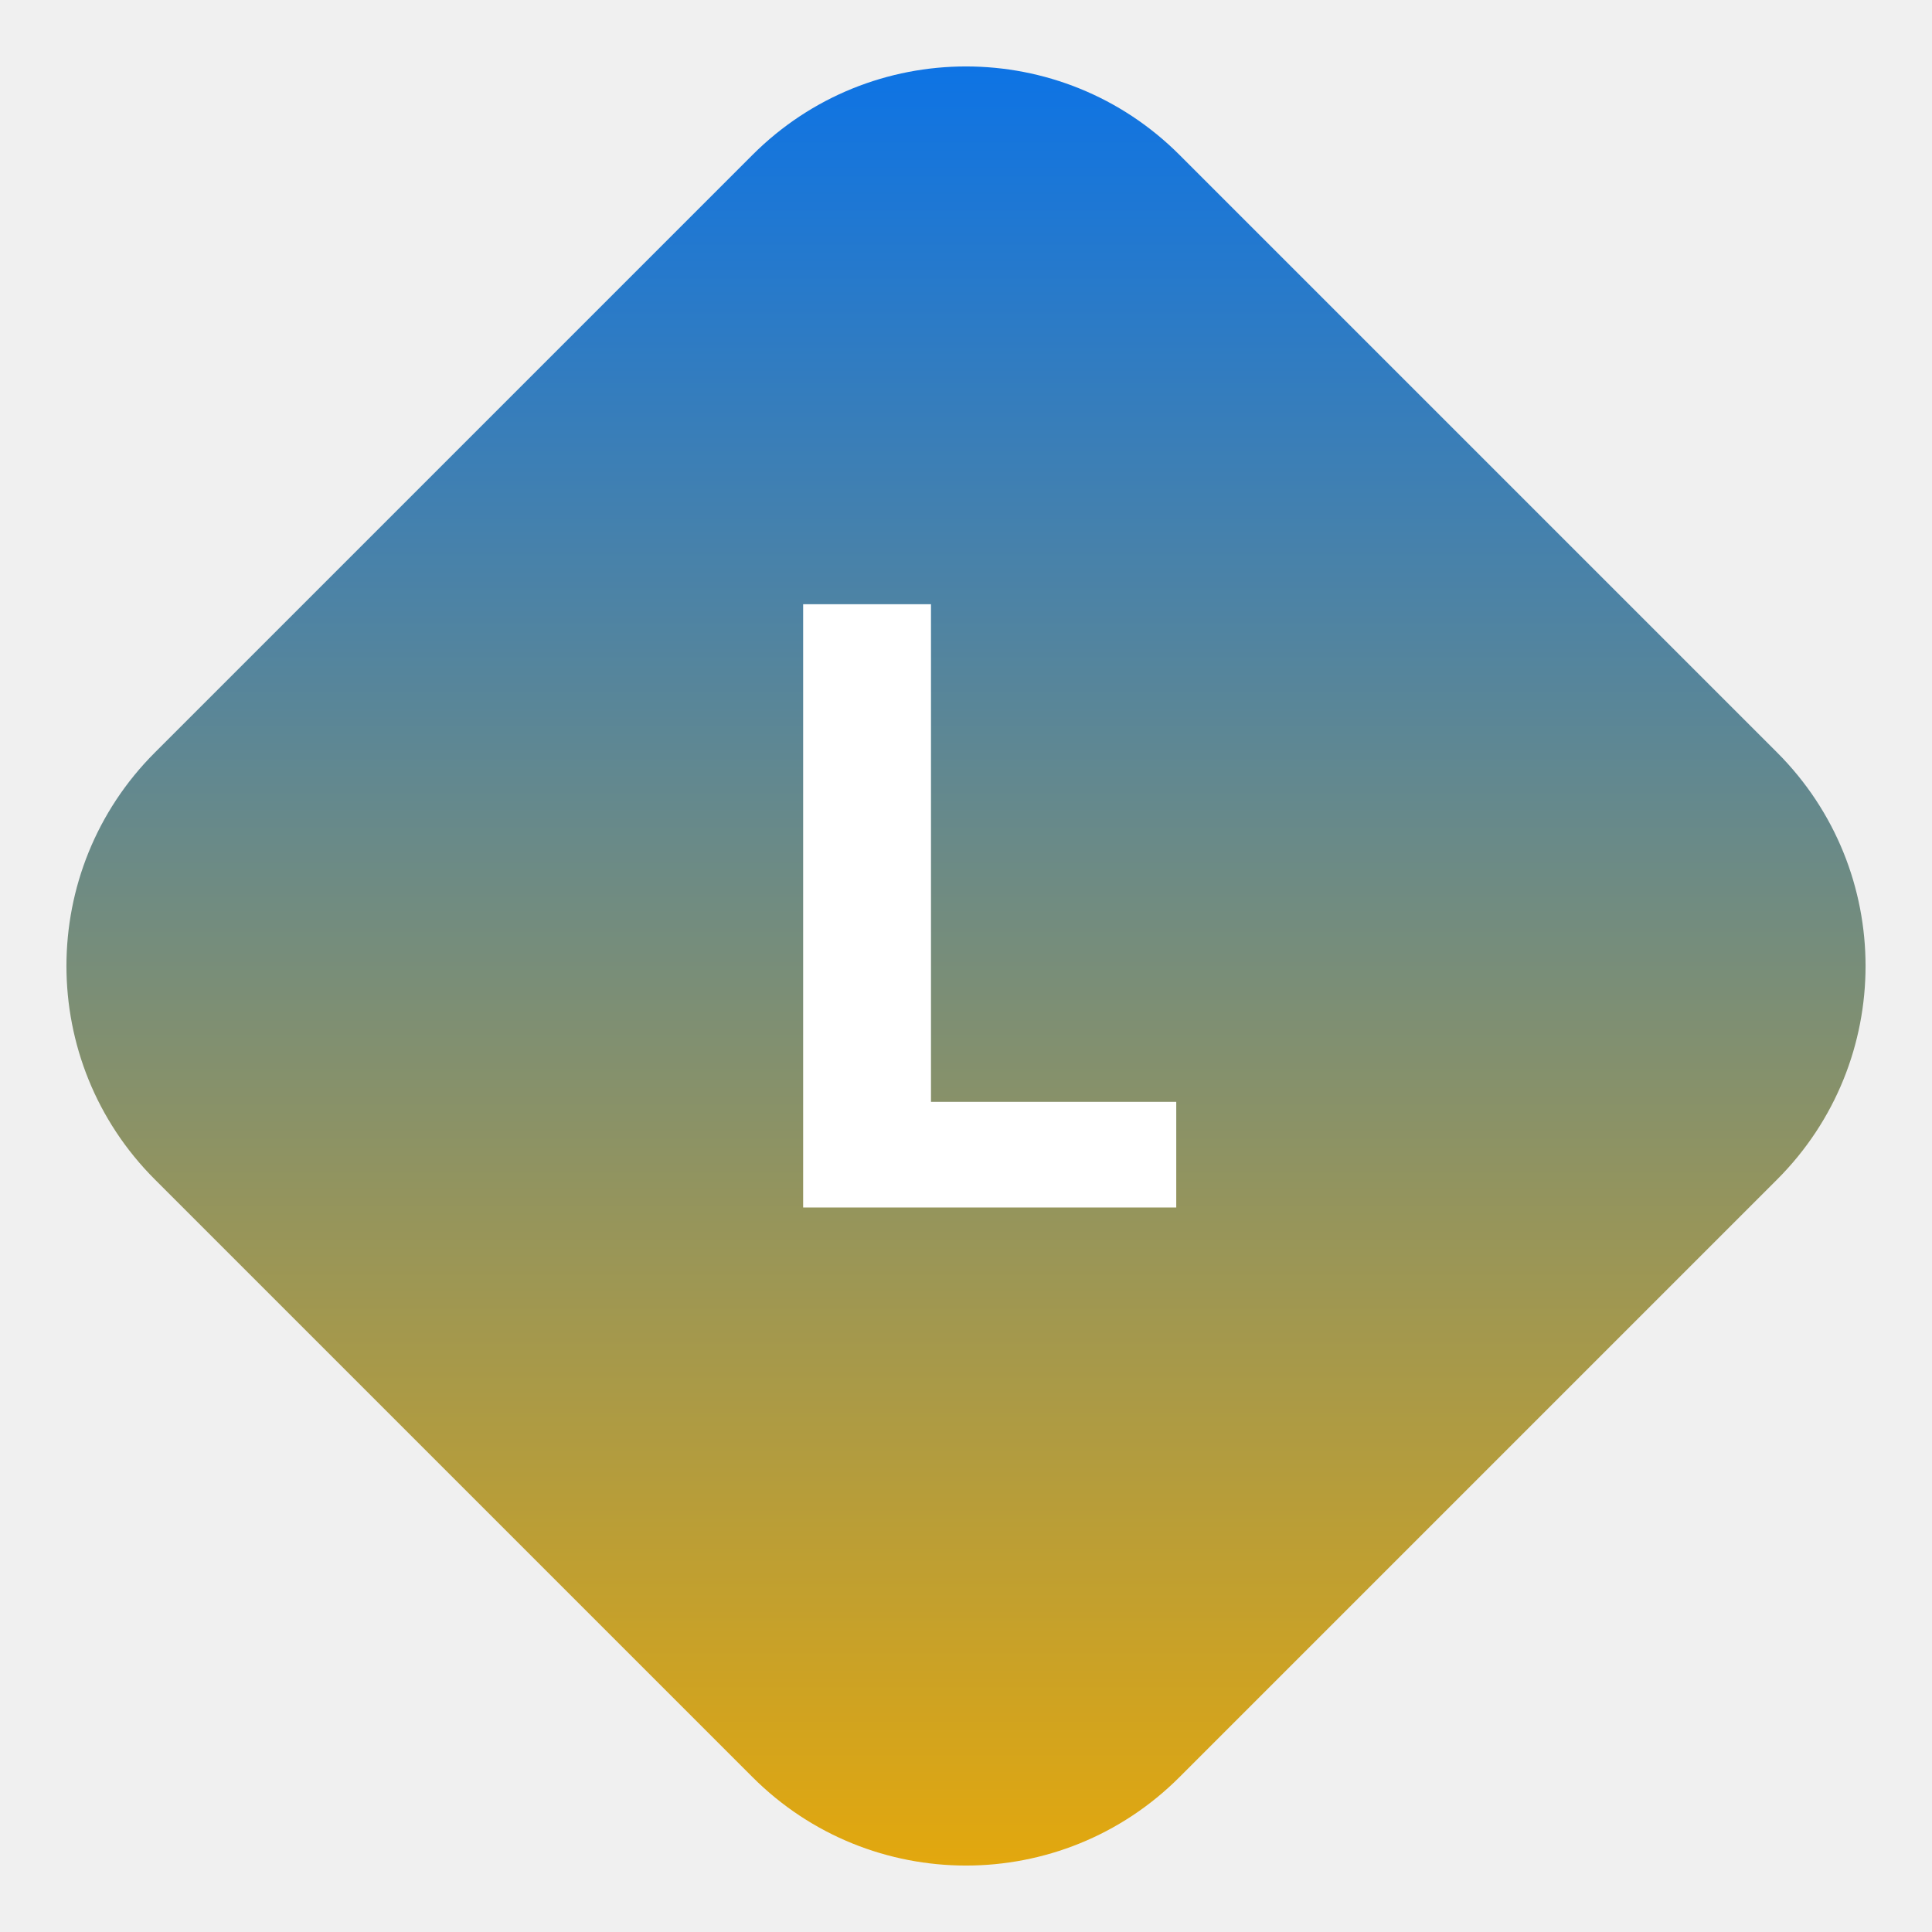
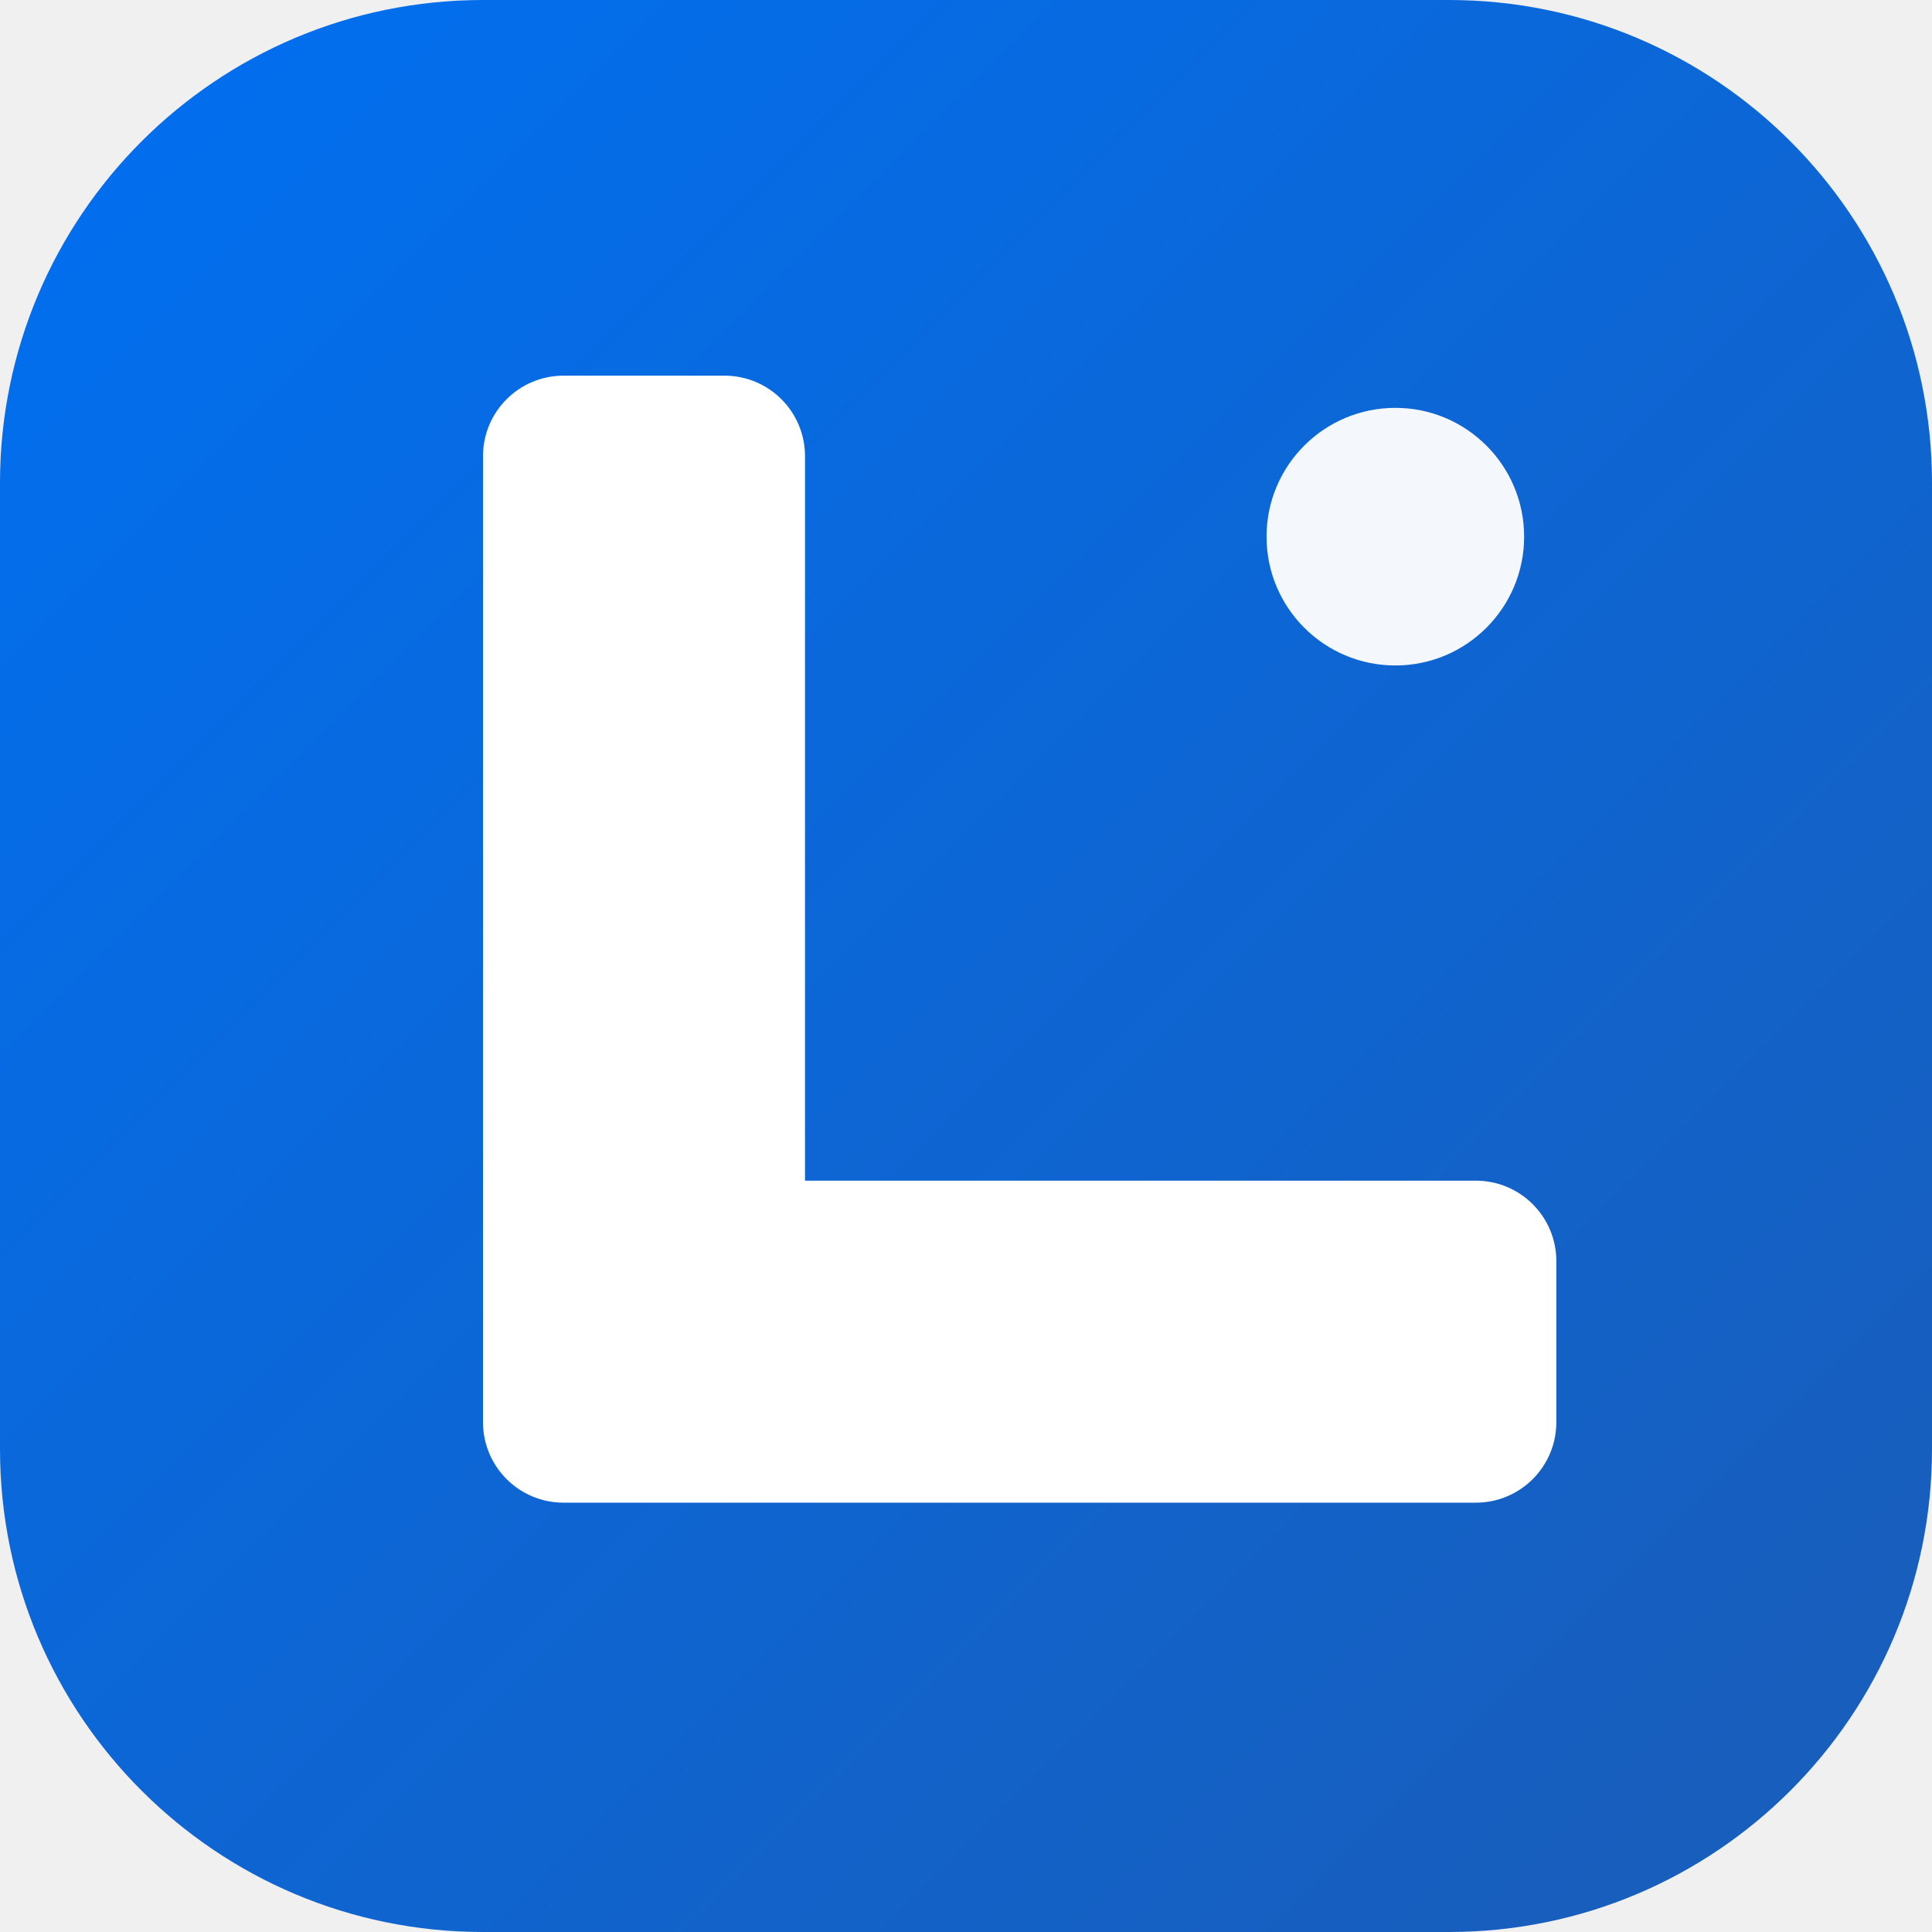
- <svg xmlns="http://www.w3.org/2000/svg" viewBox="0 0 64 64">
+ <svg xmlns="http://www.w3.org/2000/svg" viewBox="0 0 36 36">
  <defs>
    <linearGradient id="g" x1="0" y1="0" x2="1" y2="1">
      <stop offset="0%" stop-color="#0070F2" />
-       <stop offset="100%" stop-color="#F0AB00" />
+       <stop offset="100%" stop-color="#1A5CB7" />
    </linearGradient>
  </defs>
-   <rect x="8" y="8" width="48" height="48" rx="10" fill="url(#g)" transform="rotate(45 32 32)" />
-   <text x="32" y="40" text-anchor="middle" font-family="Outfit, system-ui, sans-serif" font-size="28" font-weight="700" fill="#ffffff">L</text>
+   <rect x="0" y="0" width="36" height="36" rx="9" fill="url(#g)" />
+   <rect x="9" y="7" width="6" height="18" rx="1.5" fill="#FFFFFF" />
+   <rect x="9" y="22" width="20" height="6" rx="1.5" fill="#FFFFFF" />
+   <circle cx="26" cy="10" r="2.4" fill="#FFFFFF" opacity="0.95" />
</svg>
